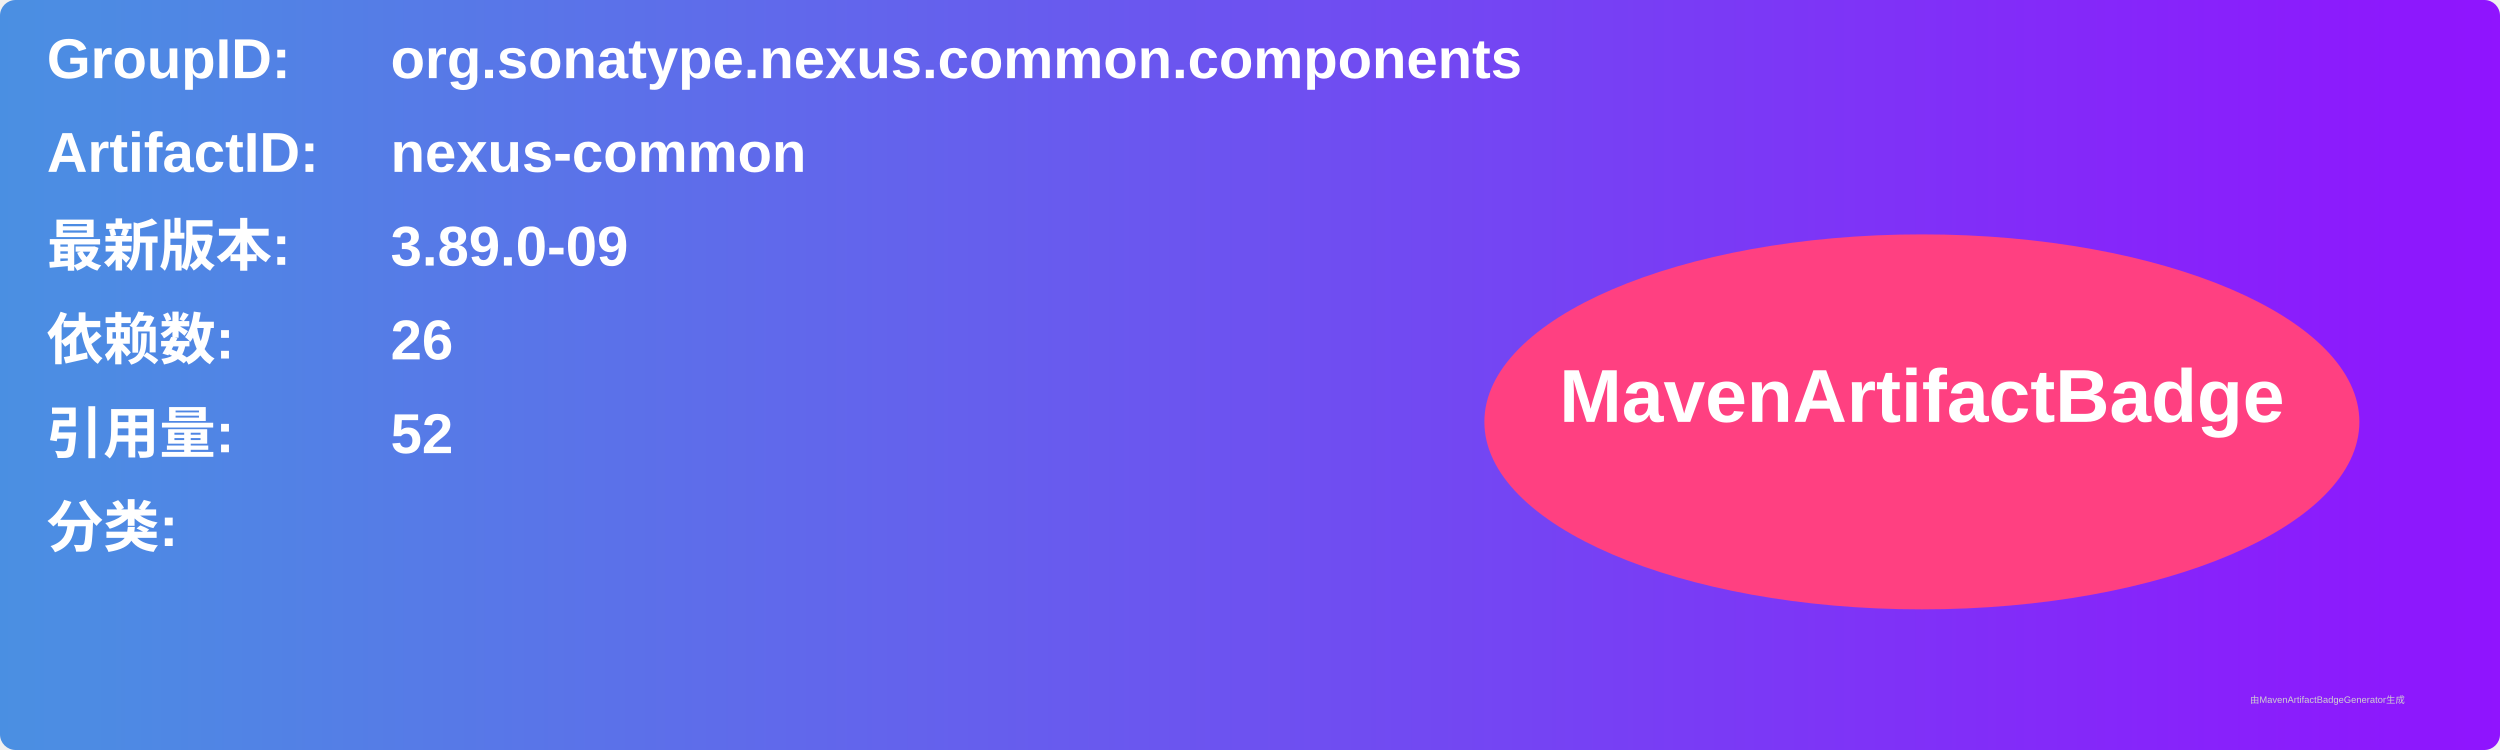
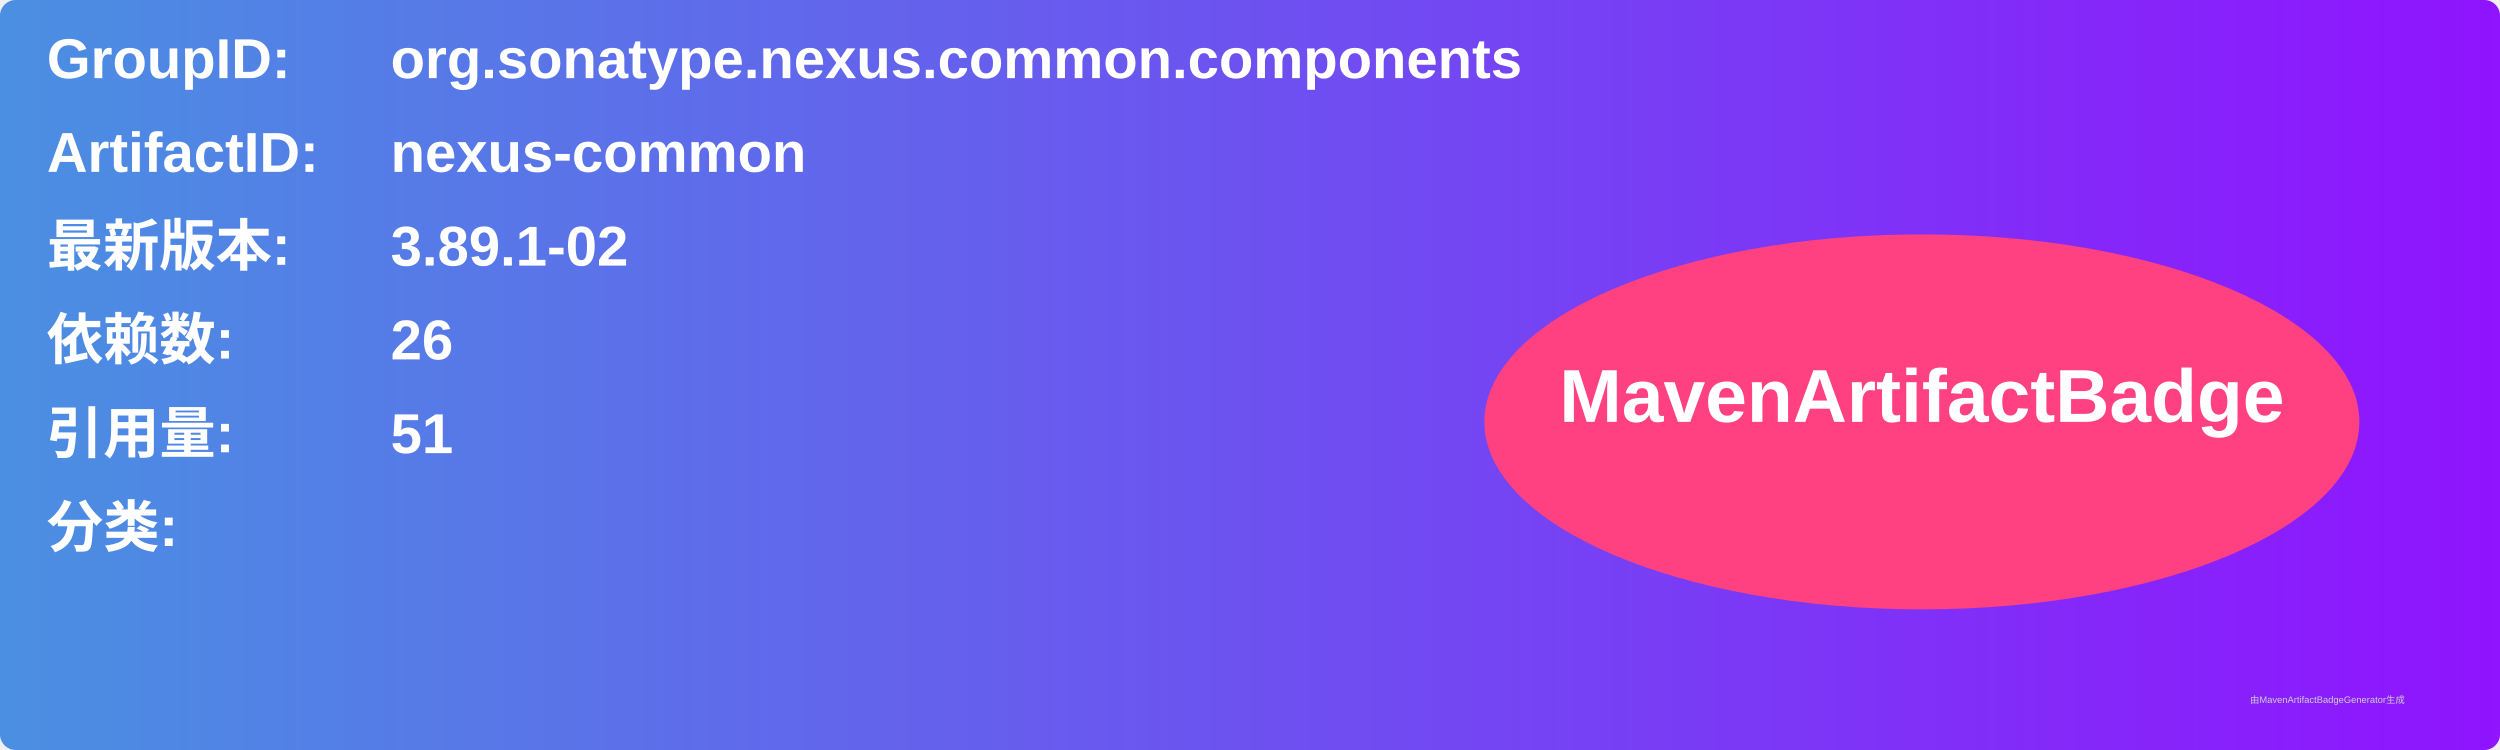
<svg xmlns="http://www.w3.org/2000/svg" width="800" height="240" viewBox="0 0 800 240">
  <linearGradient id="grad" x1="0%" y1="0%" x2="100%" y2="0%">
    <stop offset="0%" stop-color="#4a90e2" />
    <stop offset="100%" stop-color="#9013fe" />
  </linearGradient>
  <rect width="100%" height="100%" rx="5" ry="5" fill="url(#grad)" />
  <g transform="translate(15, 15)">
    <text x="0" y="10" font-family="Arial" font-size="18" fill="white" font-weight="bold" width="260">GroupID:</text>
    <text x="110" y="10" font-family="Arial" font-size="18" fill="white" font-weight="bold" width="460">org.sonatype.nexus.common.components</text>
    <text x="0" y="40" font-family="Arial" font-size="18" fill="white" font-weight="bold" width="260">ArtifactID:</text>
    <text x="110" y="40" font-family="Arial" font-size="18" fill="white" font-weight="bold" width="460">nexus-common</text>
    <text x="0" y="70" font-family="Arial" font-size="18" fill="white" font-weight="bold">最新版本:</text>
    <text x="110" y="70" font-family="Arial" font-size="18" fill="white" font-weight="bold">
-       <tspan font-weight="bold">3.89.0-09</tspan>
+       <tspan font-weight="bold">3.89.1-02</tspan>
    </text>
    <text x="0" y="100" font-family="Arial" font-size="18" fill="white" font-weight="bold">依赖数: </text>
    <text x="110" y="100" font-family="Arial" font-size="18" fill="white">
      <tspan font-weight="bold">26</tspan>
    </text>
    <text x="0" y="130" font-family="Arial" font-size="18" fill="white" font-weight="bold">引用量: </text>
    <text x="110" y="130" font-family="Arial" font-size="18" fill="white">
-       <tspan font-weight="bold">52</tspan>
+       <tspan font-weight="bold">51</tspan>
    </text>
    <text x="0" y="160" font-family="Arial" font-size="18" fill="white" font-weight="bold">分类:</text>
    <text x="10" y="190" font-family="Arial" font-size="10" fill="white">
      <tspan font-weight="bold" />
    </text>
    <ellipse cx="600" cy="120" rx="140" ry="60" fill="#ff4081" />
    <text x="600" y="120" text-anchor="middle" font-family="Arial" font-size="24" fill="white" font-weight="bold">MavenArtifactBadge</text>
  </g>
  <text x="720" y="225" font-family="Arial" font-size="3" fill="#d0d0d0">由MavenArtifactBadgeGenerator生成</text>
</svg>
